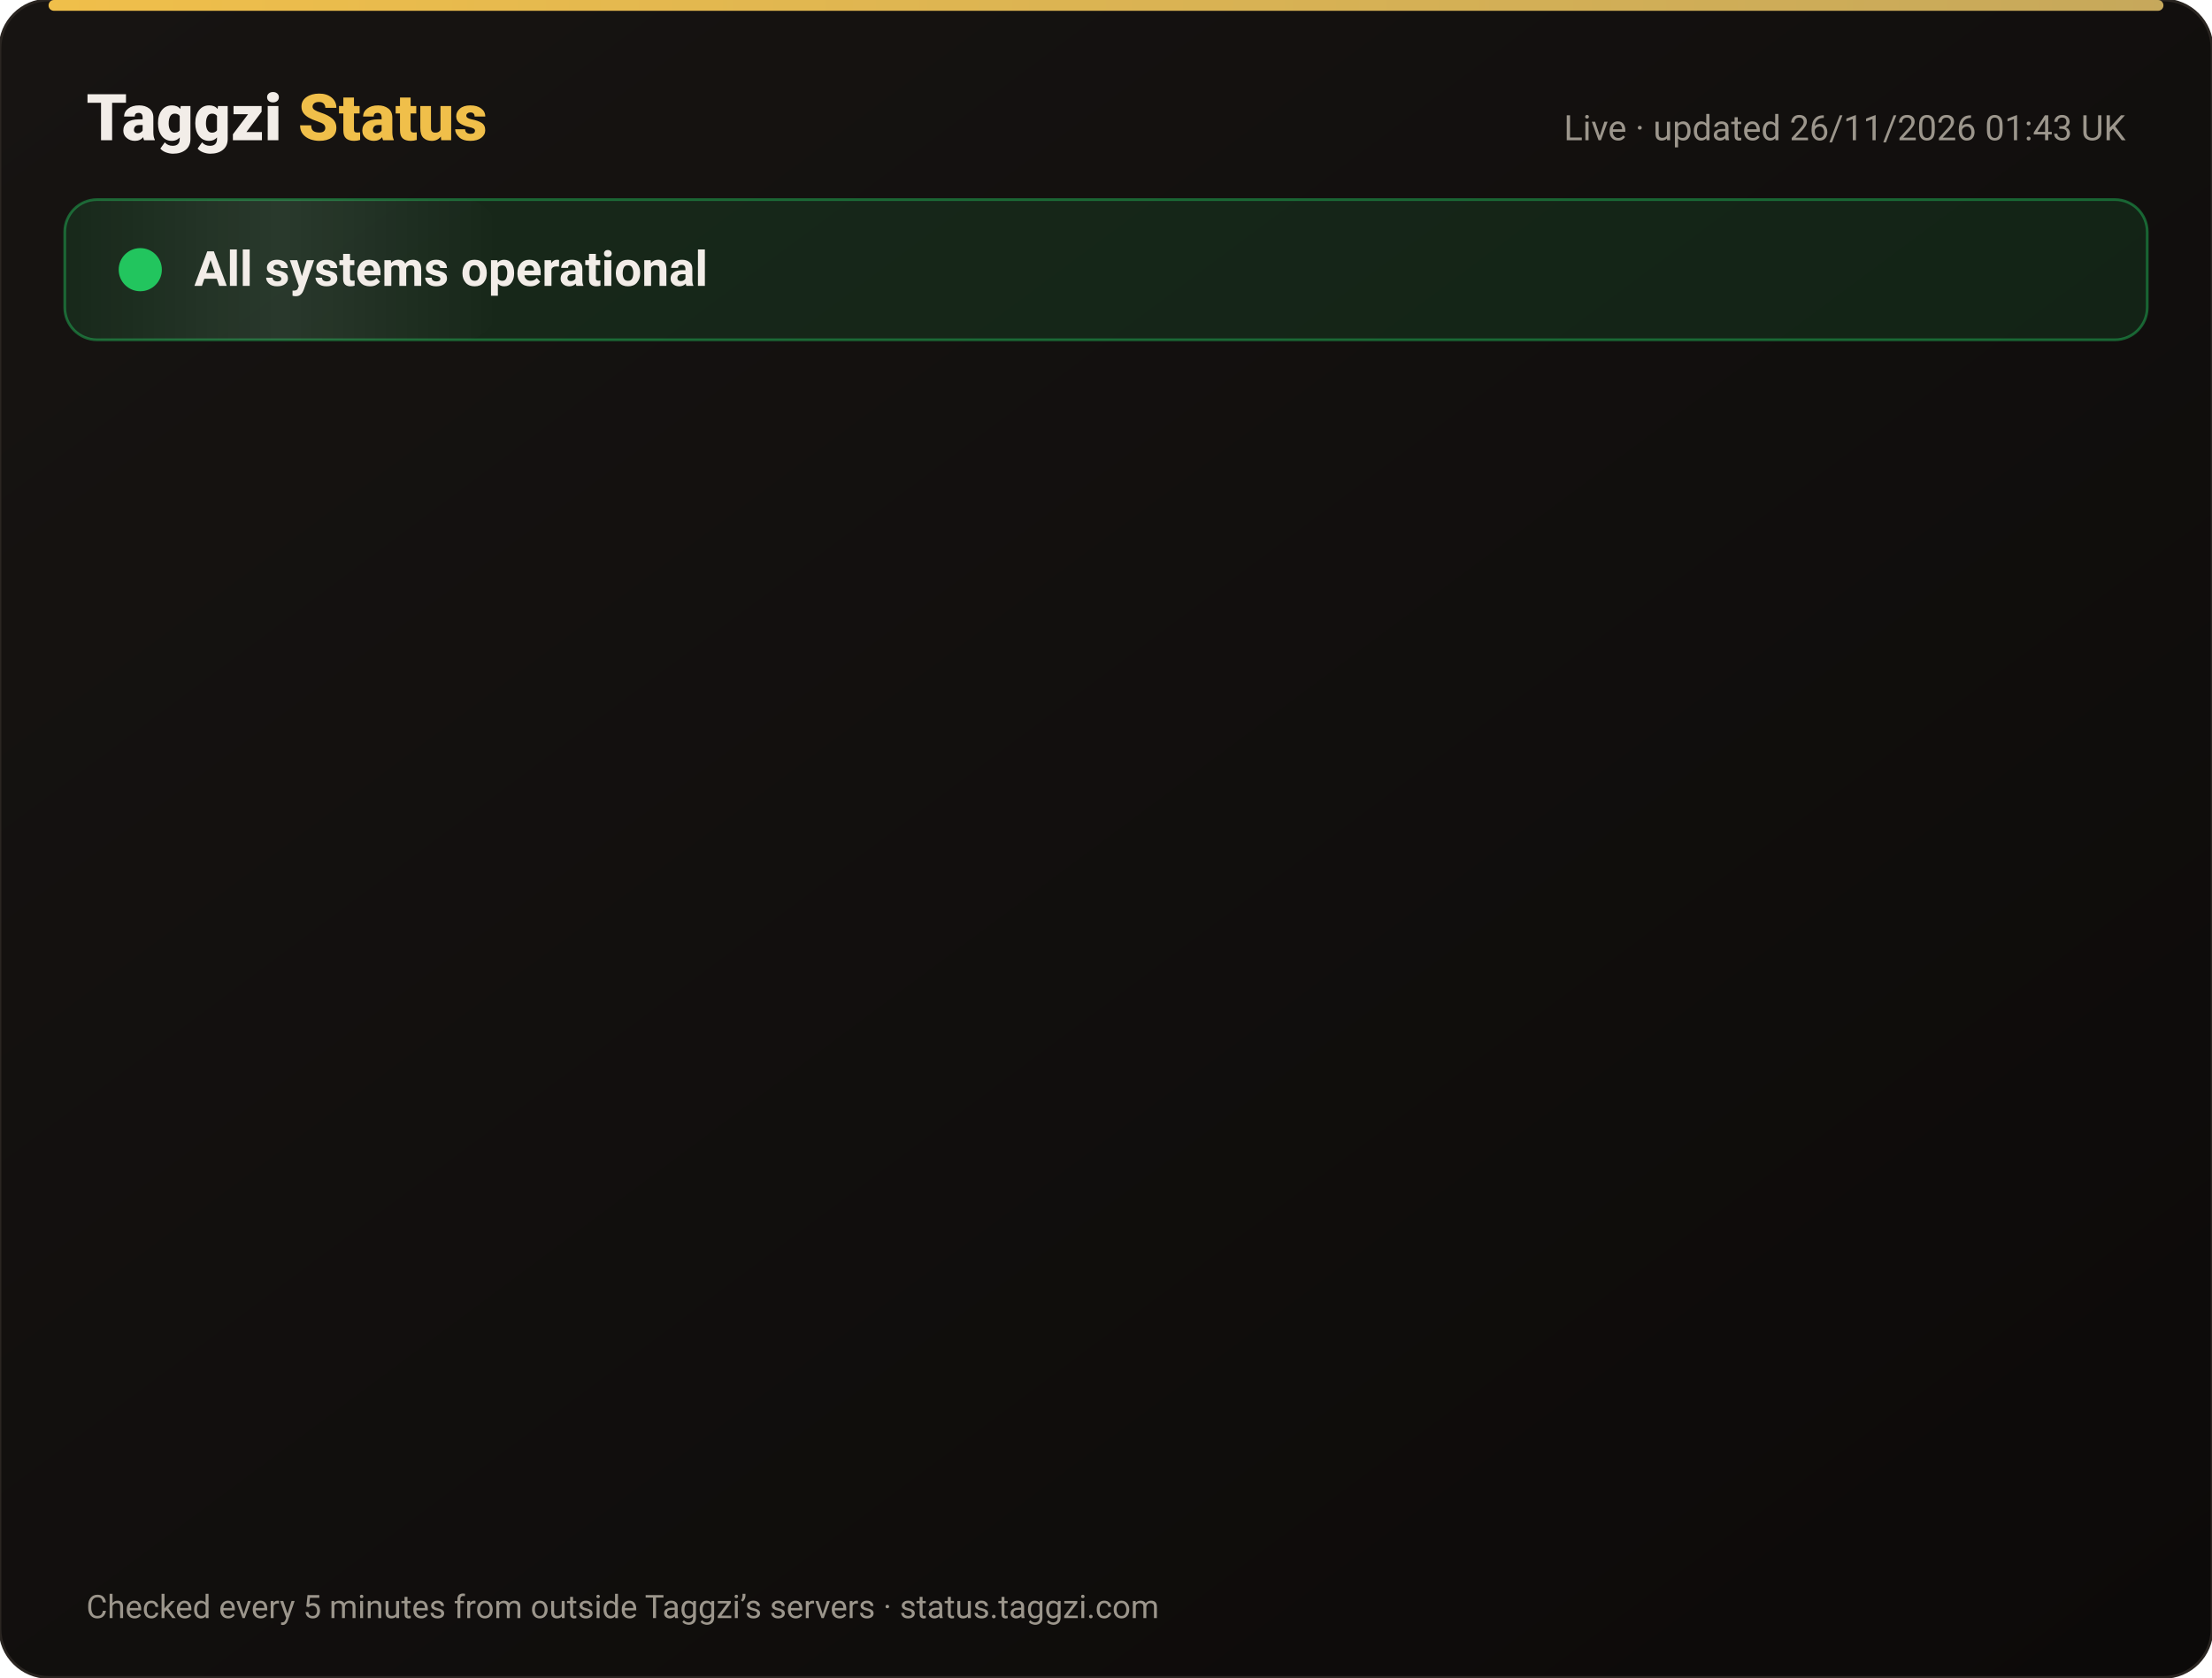
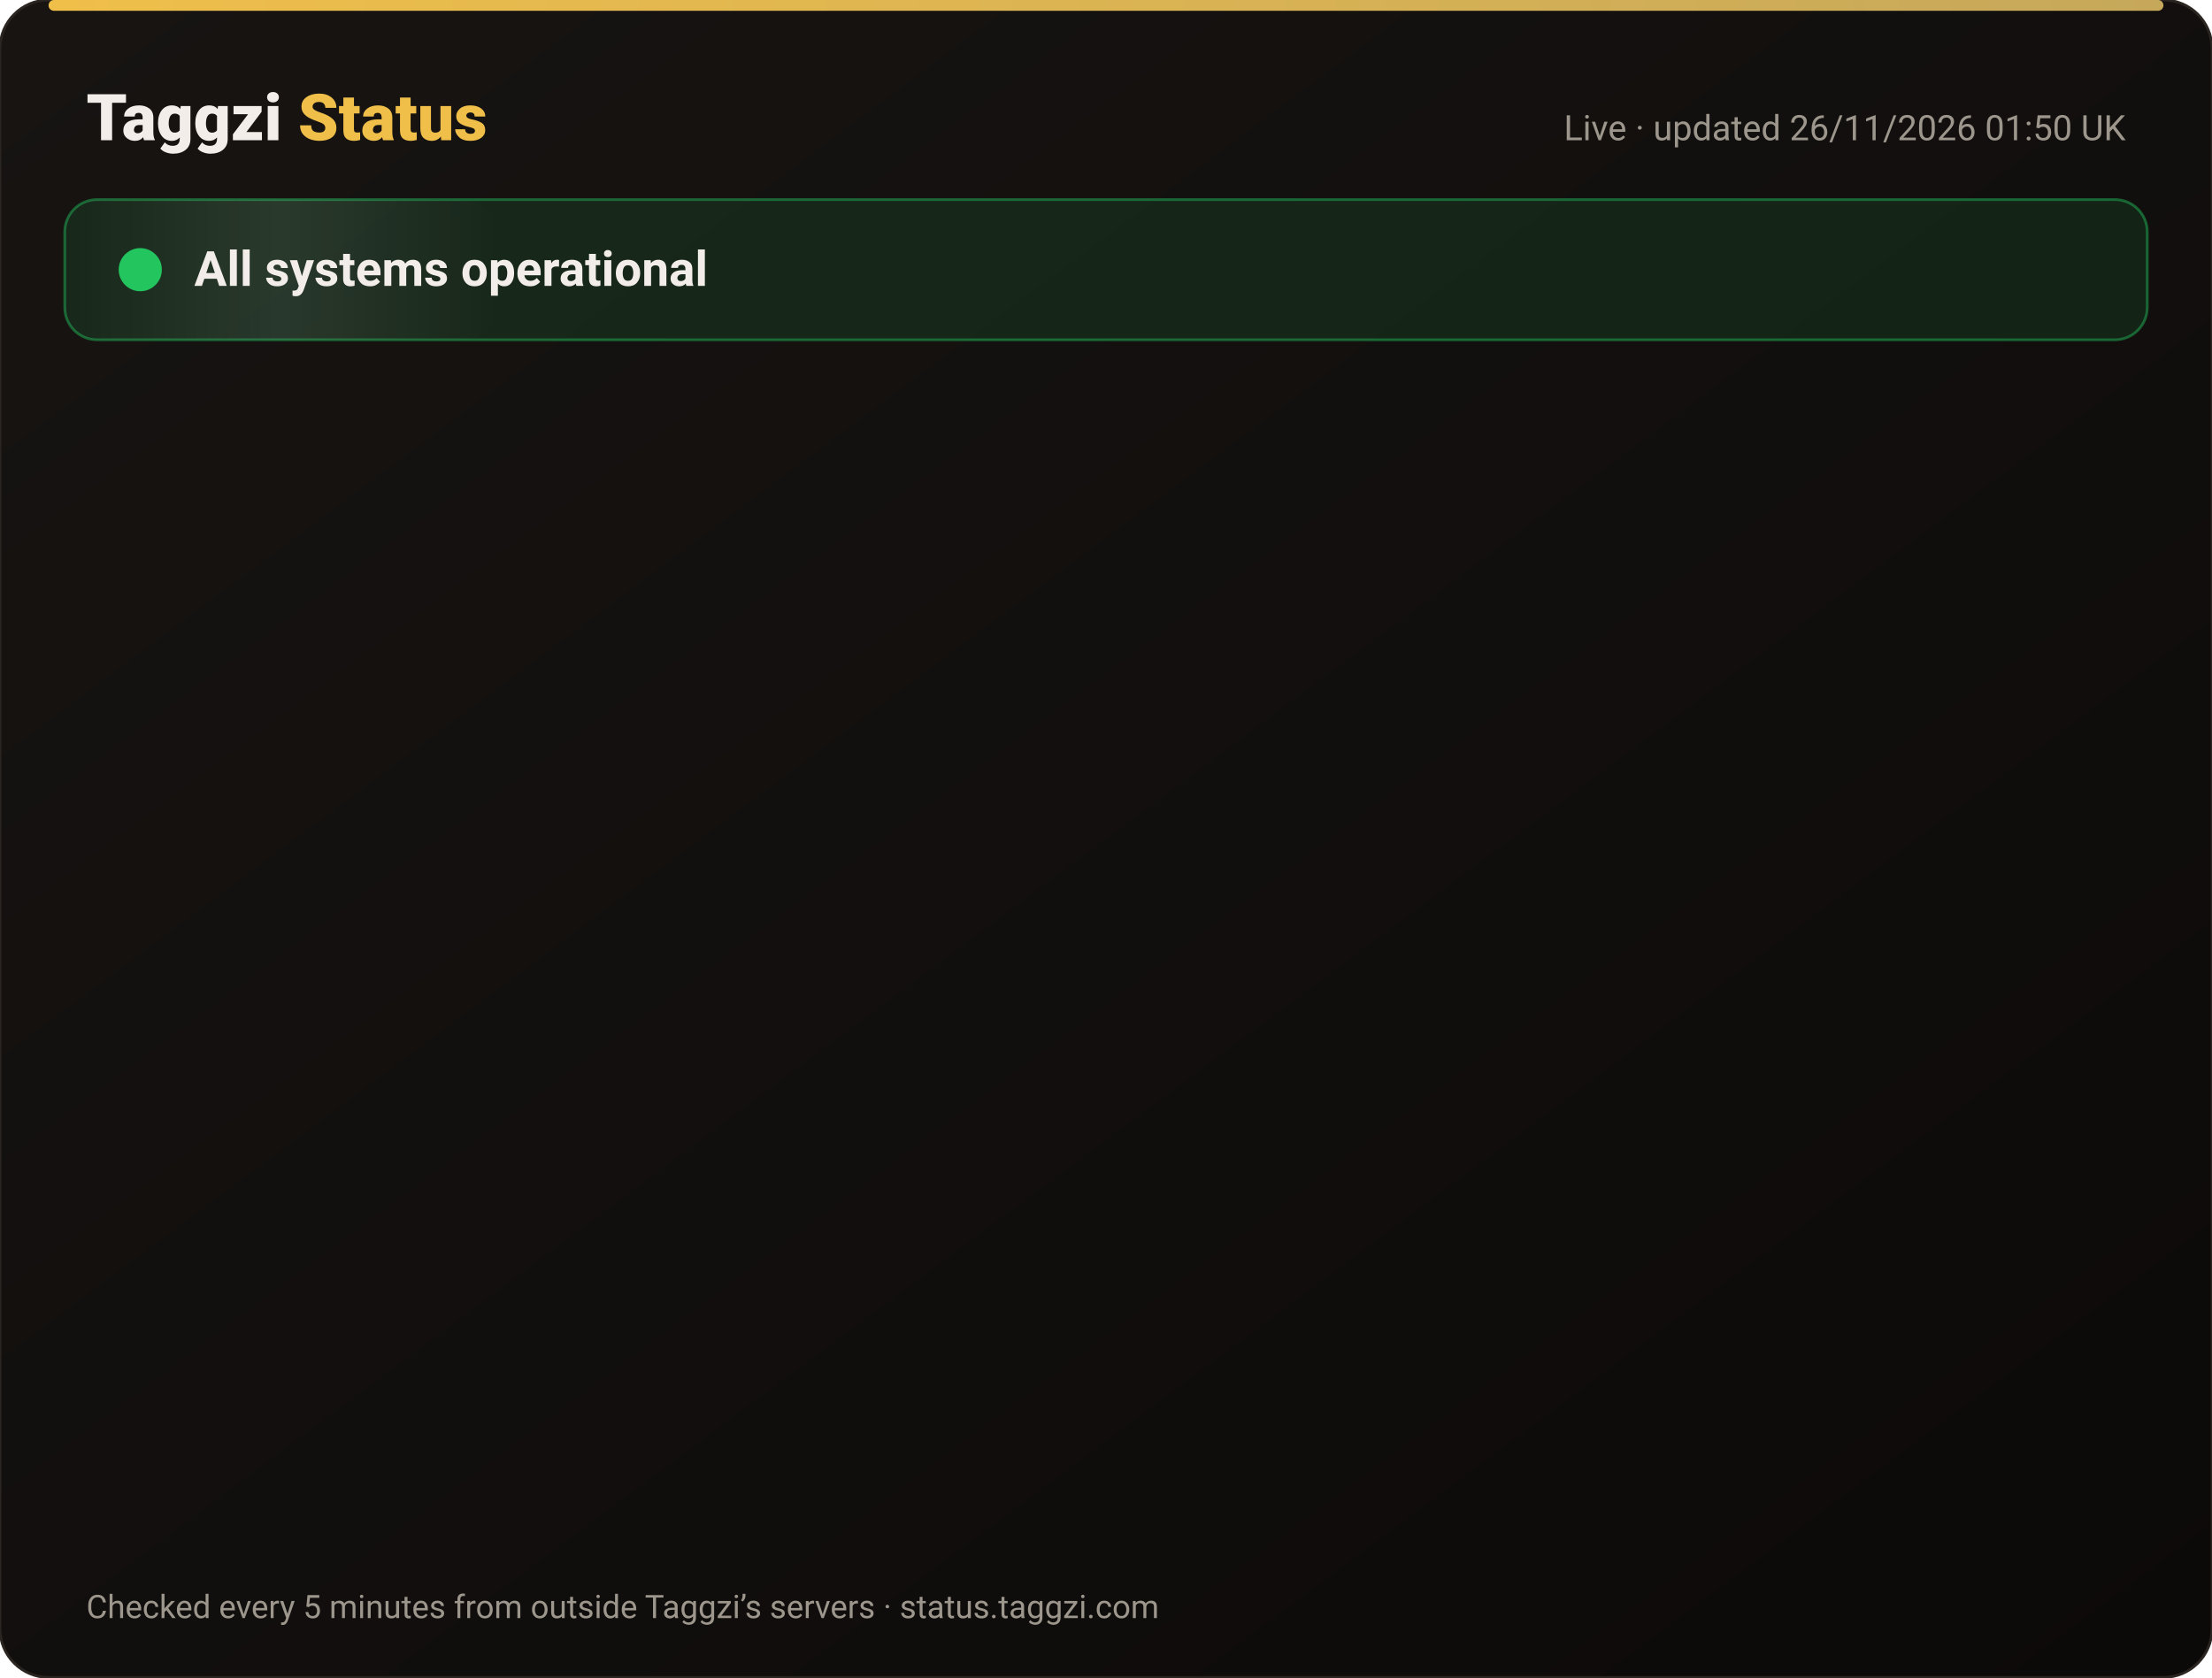
<svg xmlns="http://www.w3.org/2000/svg" width="820" height="622" viewBox="0 0 820 622" font-family="-apple-system,Segoe UI,Roboto,Helvetica,Arial,sans-serif">
  <defs>
    <linearGradient id="bg" x1="0" y1="0" x2="1" y2="1">
      <stop offset="0" stop-color="#171412" />
      <stop offset="1" stop-color="#0C0A09" />
    </linearGradient>
    <linearGradient id="gold" x1="0" x2="1">
      <stop offset="0" stop-color="#F0BF4A" />
      <stop offset="1" stop-color="#c6a85b" />
    </linearGradient>
    <linearGradient id="shine" x1="0" x2="1">
      <stop offset="0" stop-color="#fff" stop-opacity="0" />
      <stop offset=".5" stop-color="#fff" stop-opacity=".08" />
      <stop offset="1" stop-color="#fff" stop-opacity="0" />
    </linearGradient>
  </defs>
  <rect width="820" height="622" rx="18" fill="url(#bg)" stroke="#2a2521" />
  <rect x="18" y="0" width="784" height="4" rx="2" fill="url(#gold)" />
  <text x="32" y="52" font-size="24" font-weight="800" fill="#F2EDE8">Taggzi <tspan fill="#F0BF4A">Status</tspan>
  </text>
-   <text x="788" y="52" font-size="13" fill="#9C968C" text-anchor="end">Live · updated 26/11/2026 01:43 UK</text>
+   <text x="788" y="52" font-size="13" fill="#9C968C" text-anchor="end">Live · updated 26/11/2026 01:50 UK</text>
  <rect x="24" y="74" width="772" height="52" rx="12" fill="#22c55e" fill-opacity=".12" stroke="#22c55e" stroke-opacity=".45" />
  <rect x="24" y="74" width="160" height="52" rx="12" fill="url(#shine)">
    <animate attributeName="x" from="-160" to="820" dur="4s" repeatCount="indefinite" />
  </rect>
  <circle cx="52" cy="100" r="7" fill="#22c55e" />
  <circle cx="52" cy="100" r="7" fill="none" stroke="#22c55e" stroke-width="2">
    <animate attributeName="r" values="7;15;7" dur="2s" repeatCount="indefinite" />
    <animate attributeName="opacity" values=".9;0;.9" dur="2s" repeatCount="indefinite" />
  </circle>
  <text x="72" y="106" font-size="18" font-weight="700" fill="#F2EDE8">All systems operational</text>
  <g opacity="0">
    <animate attributeName="opacity" from="0" to="1" begin="0.00s" dur=".6s" fill="freeze" />
    <line x1="32" y1="188" x2="788" y2="188" stroke="#2a2521" />
    <circle cx="44" cy="166" r="6" fill="#22c55e">
      <animate attributeName="opacity" values="1;.45;1" dur="2.4s" begin="0.00s" repeatCount="indefinite" />
    </circle>
    <text x="62" y="171" font-size="15" font-weight="650" fill="#F2EDE8">Website</text>
    <text x="630" y="171" font-size="13" fill="#9C968C" text-anchor="end">99.98% uptime</text>
    <rect x="648" y="154" width="140" height="24" rx="12" fill="#22c55e" fill-opacity=".14" stroke="#22c55e" stroke-opacity=".5" />
    <text x="718" y="171" font-size="12" font-weight="700" fill="#22c55e" text-anchor="middle">Operational</text>
  </g>
  <g opacity="0">
    <animate attributeName="opacity" from="0" to="1" begin="0.15s" dur=".6s" fill="freeze" />
    <line x1="32" y1="234" x2="788" y2="234" stroke="#2a2521" />
    <circle cx="44" cy="212" r="6" fill="#22c55e">
      <animate attributeName="opacity" values="1;.45;1" dur="2.4s" begin="0.15s" repeatCount="indefinite" />
    </circle>
    <text x="62" y="217" font-size="15" font-weight="650" fill="#F2EDE8">Tag scans</text>
    <text x="630" y="217" font-size="13" fill="#9C968C" text-anchor="end">99.98% uptime</text>
    <rect x="648" y="200" width="140" height="24" rx="12" fill="#22c55e" fill-opacity=".14" stroke="#22c55e" stroke-opacity=".5" />
    <text x="718" y="217" font-size="12" font-weight="700" fill="#22c55e" text-anchor="middle">Operational</text>
  </g>
  <g opacity="0">
    <animate attributeName="opacity" from="0" to="1" begin="0.30s" dur=".6s" fill="freeze" />
    <line x1="32" y1="280" x2="788" y2="280" stroke="#2a2521" />
    <circle cx="44" cy="258" r="6" fill="#22c55e">
      <animate attributeName="opacity" values="1;.45;1" dur="2.4s" begin="0.30s" repeatCount="indefinite" />
    </circle>
    <text x="62" y="263" font-size="15" font-weight="650" fill="#F2EDE8">Manual tag lookup</text>
    <text x="630" y="263" font-size="13" fill="#9C968C" text-anchor="end">99.98% uptime</text>
    <rect x="648" y="246" width="140" height="24" rx="12" fill="#22c55e" fill-opacity=".14" stroke="#22c55e" stroke-opacity=".5" />
    <text x="718" y="263" font-size="12" font-weight="700" fill="#22c55e" text-anchor="middle">Operational</text>
  </g>
  <g opacity="0">
    <animate attributeName="opacity" from="0" to="1" begin="0.45s" dur=".6s" fill="freeze" />
    <line x1="32" y1="326" x2="788" y2="326" stroke="#2a2521" />
    <circle cx="44" cy="304" r="6" fill="#22c55e">
      <animate attributeName="opacity" values="1;.45;1" dur="2.4s" begin="0.45s" repeatCount="indefinite" />
    </circle>
    <text x="62" y="309" font-size="15" font-weight="650" fill="#F2EDE8">App &amp; login</text>
    <text x="630" y="309" font-size="13" fill="#9C968C" text-anchor="end">99.98% uptime</text>
    <rect x="648" y="292" width="140" height="24" rx="12" fill="#22c55e" fill-opacity=".14" stroke="#22c55e" stroke-opacity=".5" />
    <text x="718" y="309" font-size="12" font-weight="700" fill="#22c55e" text-anchor="middle">Operational</text>
  </g>
  <g opacity="0">
    <animate attributeName="opacity" from="0" to="1" begin="0.60s" dur=".6s" fill="freeze" />
    <line x1="32" y1="372" x2="788" y2="372" stroke="#2a2521" />
    <circle cx="44" cy="350" r="6" fill="#22c55e">
      <animate attributeName="opacity" values="1;.45;1" dur="2.4s" begin="0.60s" repeatCount="indefinite" />
    </circle>
    <text x="62" y="355" font-size="15" font-weight="650" fill="#F2EDE8">Community alerts</text>
    <text x="630" y="355" font-size="13" fill="#9C968C" text-anchor="end">99.98% uptime</text>
    <rect x="648" y="338" width="140" height="24" rx="12" fill="#22c55e" fill-opacity=".14" stroke="#22c55e" stroke-opacity=".5" />
    <text x="718" y="355" font-size="12" font-weight="700" fill="#22c55e" text-anchor="middle">Operational</text>
  </g>
  <g opacity="0">
    <animate attributeName="opacity" from="0" to="1" begin="0.75s" dur=".6s" fill="freeze" />
    <line x1="32" y1="418" x2="788" y2="418" stroke="#2a2521" />
    <circle cx="44" cy="396" r="6" fill="#22c55e">
      <animate attributeName="opacity" values="1;.45;1" dur="2.4s" begin="0.75s" repeatCount="indefinite" />
    </circle>
    <text x="62" y="401" font-size="15" font-weight="650" fill="#F2EDE8">Private calling</text>
    <text x="630" y="401" font-size="13" fill="#9C968C" text-anchor="end">99.98% uptime</text>
    <rect x="648" y="384" width="140" height="24" rx="12" fill="#22c55e" fill-opacity=".14" stroke="#22c55e" stroke-opacity=".5" />
    <text x="718" y="401" font-size="12" font-weight="700" fill="#22c55e" text-anchor="middle">Operational</text>
  </g>
  <g opacity="0">
    <animate attributeName="opacity" from="0" to="1" begin="0.90s" dur=".6s" fill="freeze" />
    <line x1="32" y1="464" x2="788" y2="464" stroke="#2a2521" />
    <circle cx="44" cy="442" r="6" fill="#22c55e">
      <animate attributeName="opacity" values="1;.45;1" dur="2.4s" begin="0.90s" repeatCount="indefinite" />
    </circle>
    <text x="62" y="447" font-size="15" font-weight="650" fill="#F2EDE8">Payments</text>
    <text x="630" y="447" font-size="13" fill="#9C968C" text-anchor="end">99.97% uptime</text>
    <rect x="648" y="430" width="140" height="24" rx="12" fill="#22c55e" fill-opacity=".14" stroke="#22c55e" stroke-opacity=".5" />
    <text x="718" y="447" font-size="12" font-weight="700" fill="#22c55e" text-anchor="middle">Operational</text>
  </g>
  <g opacity="0">
    <animate attributeName="opacity" from="0" to="1" begin="1.05s" dur=".6s" fill="freeze" />
    <line x1="32" y1="510" x2="788" y2="510" stroke="#2a2521" />
    <circle cx="44" cy="488" r="6" fill="#22c55e">
      <animate attributeName="opacity" values="1;.45;1" dur="2.4s" begin="1.05s" repeatCount="indefinite" />
    </circle>
    <text x="62" y="493" font-size="15" font-weight="650" fill="#F2EDE8">Email &amp; support</text>
    <text x="630" y="493" font-size="13" fill="#9C968C" text-anchor="end">99.98% uptime</text>
    <rect x="648" y="476" width="140" height="24" rx="12" fill="#22c55e" fill-opacity=".14" stroke="#22c55e" stroke-opacity=".5" />
    <text x="718" y="493" font-size="12" font-weight="700" fill="#22c55e" text-anchor="middle">Operational</text>
  </g>
  <g opacity="0">
    <animate attributeName="opacity" from="0" to="1" begin="1.20s" dur=".6s" fill="freeze" />
    <line x1="32" y1="556" x2="788" y2="556" stroke="#2a2521" />
    <circle cx="44" cy="534" r="6" fill="#22c55e">
      <animate attributeName="opacity" values="1;.45;1" dur="2.4s" begin="1.20s" repeatCount="indefinite" />
    </circle>
    <text x="62" y="539" font-size="15" font-weight="650" fill="#F2EDE8">Secure connection (SSL)</text>
    <text x="630" y="539" font-size="13" fill="#9C968C" text-anchor="end">100.00% uptime</text>
    <rect x="648" y="522" width="140" height="24" rx="12" fill="#22c55e" fill-opacity=".14" stroke="#22c55e" stroke-opacity=".5" />
    <text x="718" y="539" font-size="12" font-weight="700" fill="#22c55e" text-anchor="middle">Operational</text>
  </g>
  <text x="32" y="600" font-size="12" fill="#9C968C">Checked every 5 minutes from outside Taggzi’s servers · status.taggzi.com</text>
</svg>
